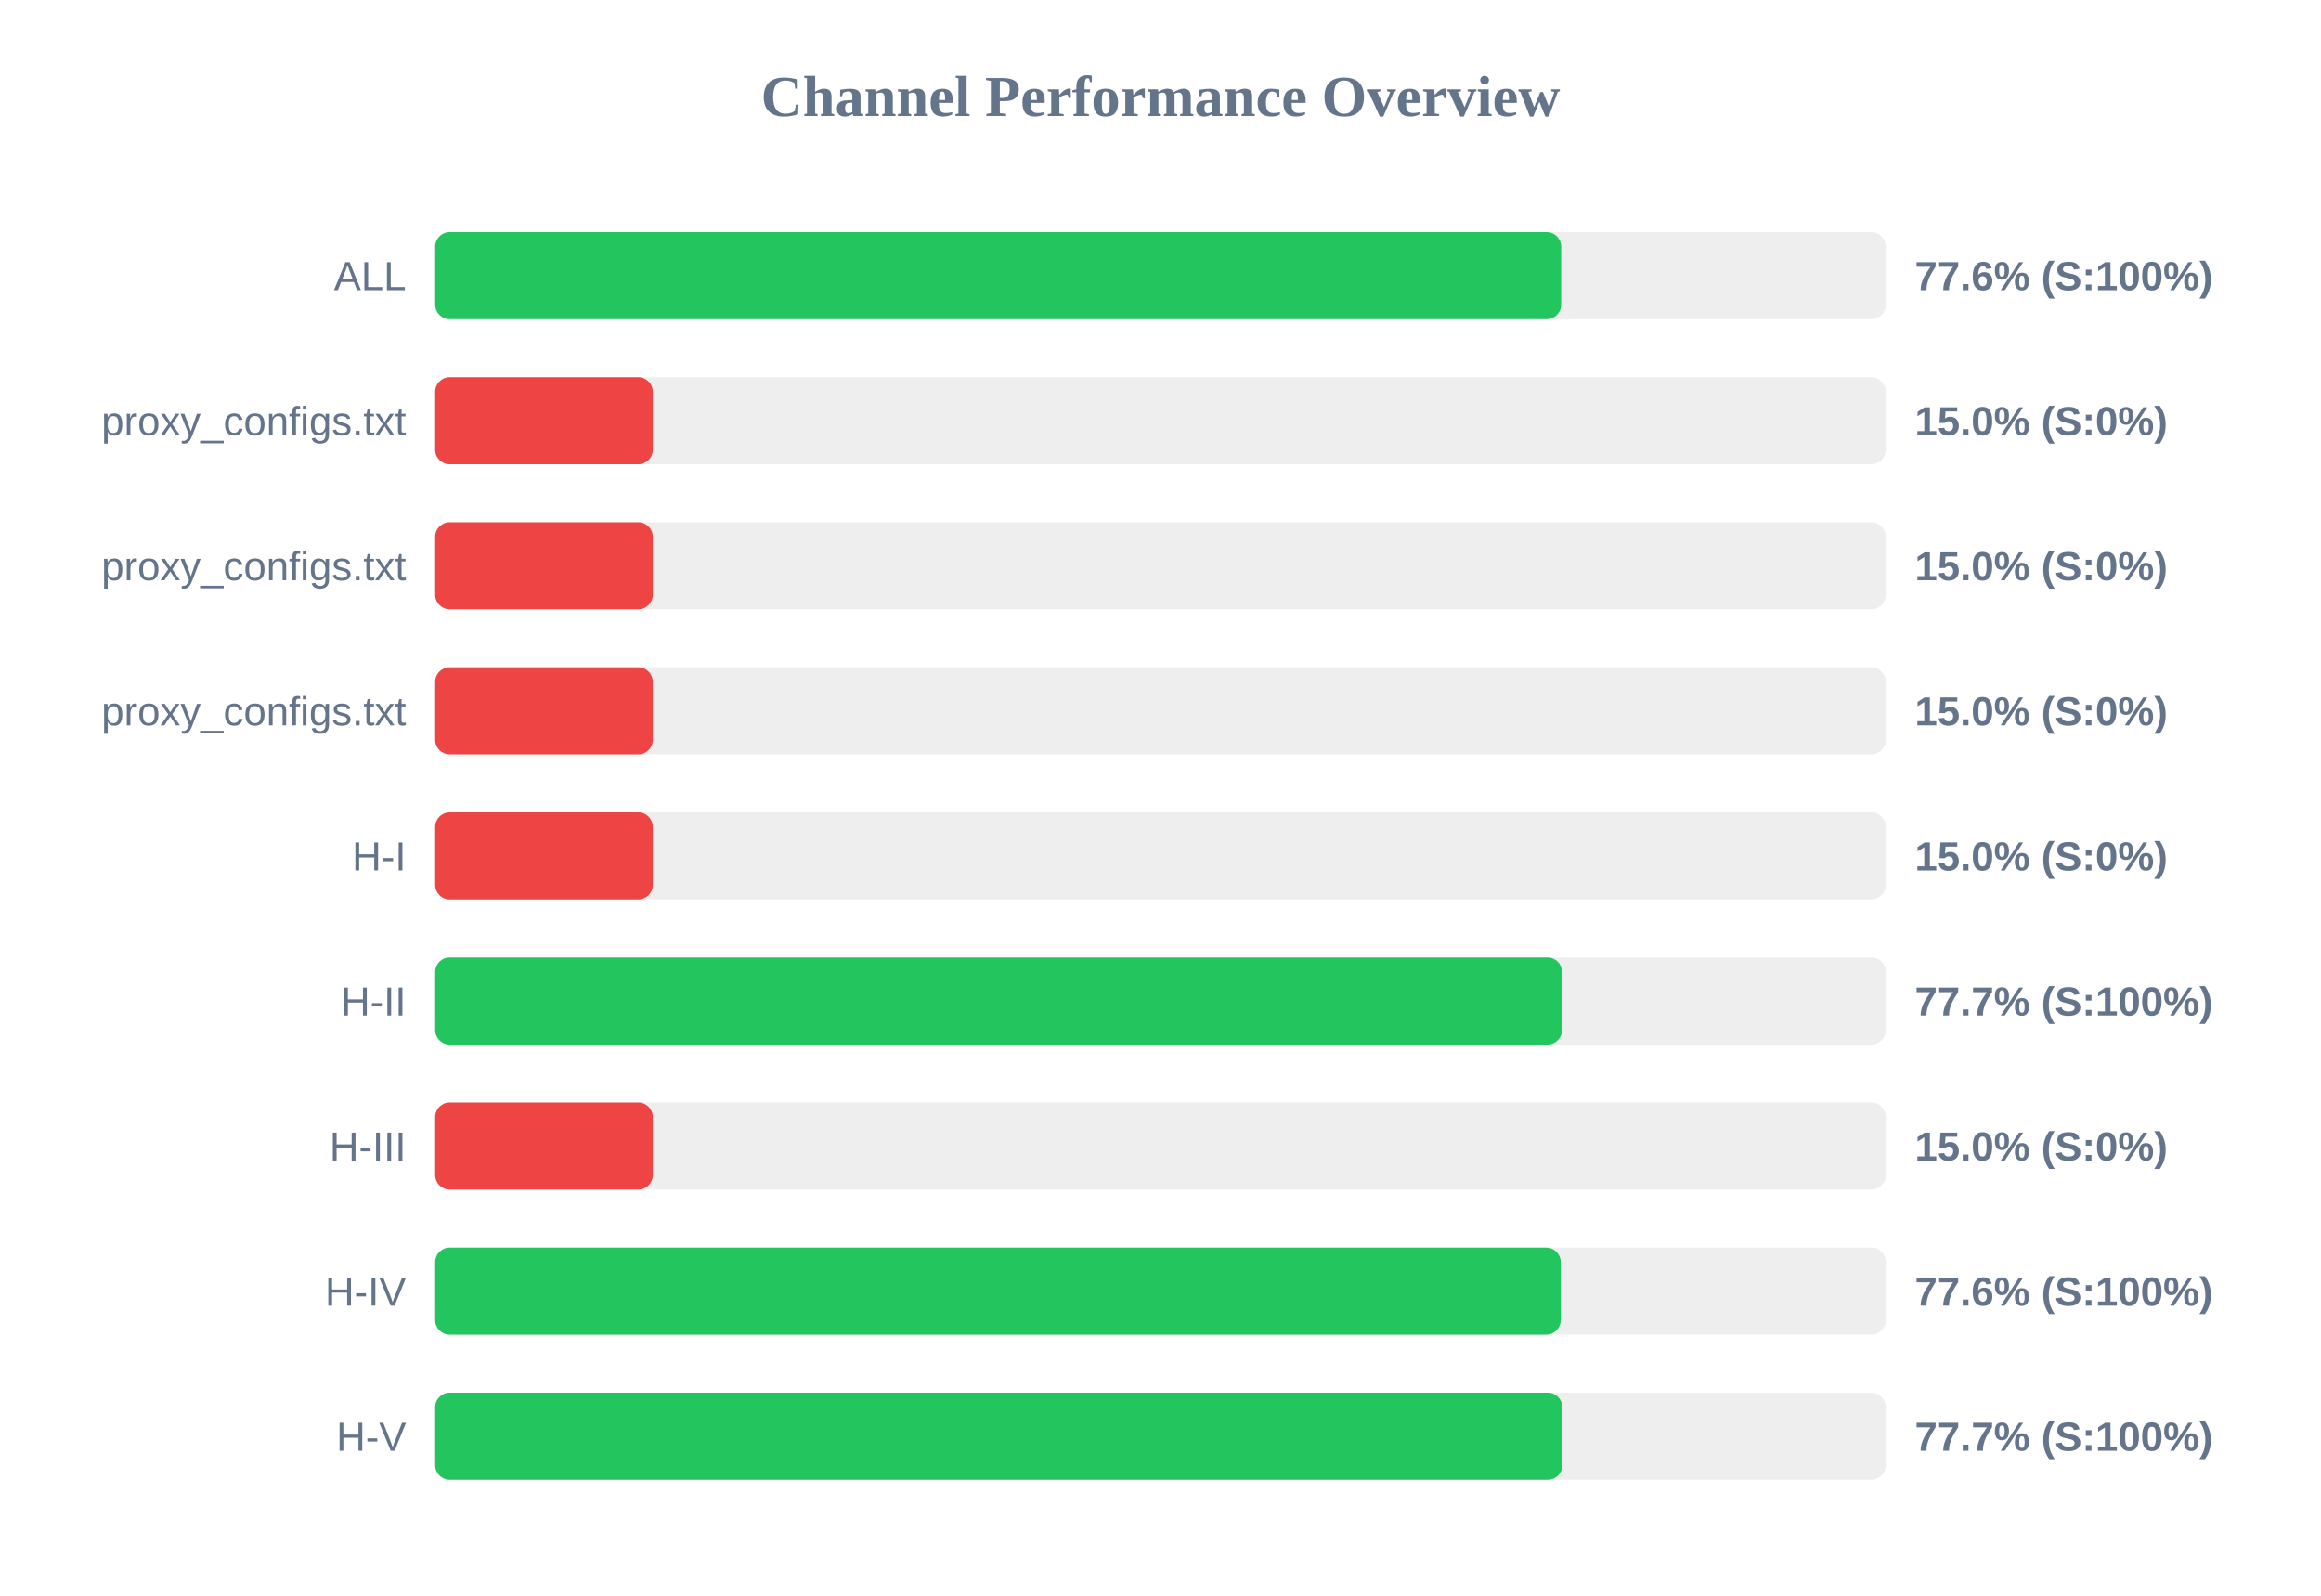
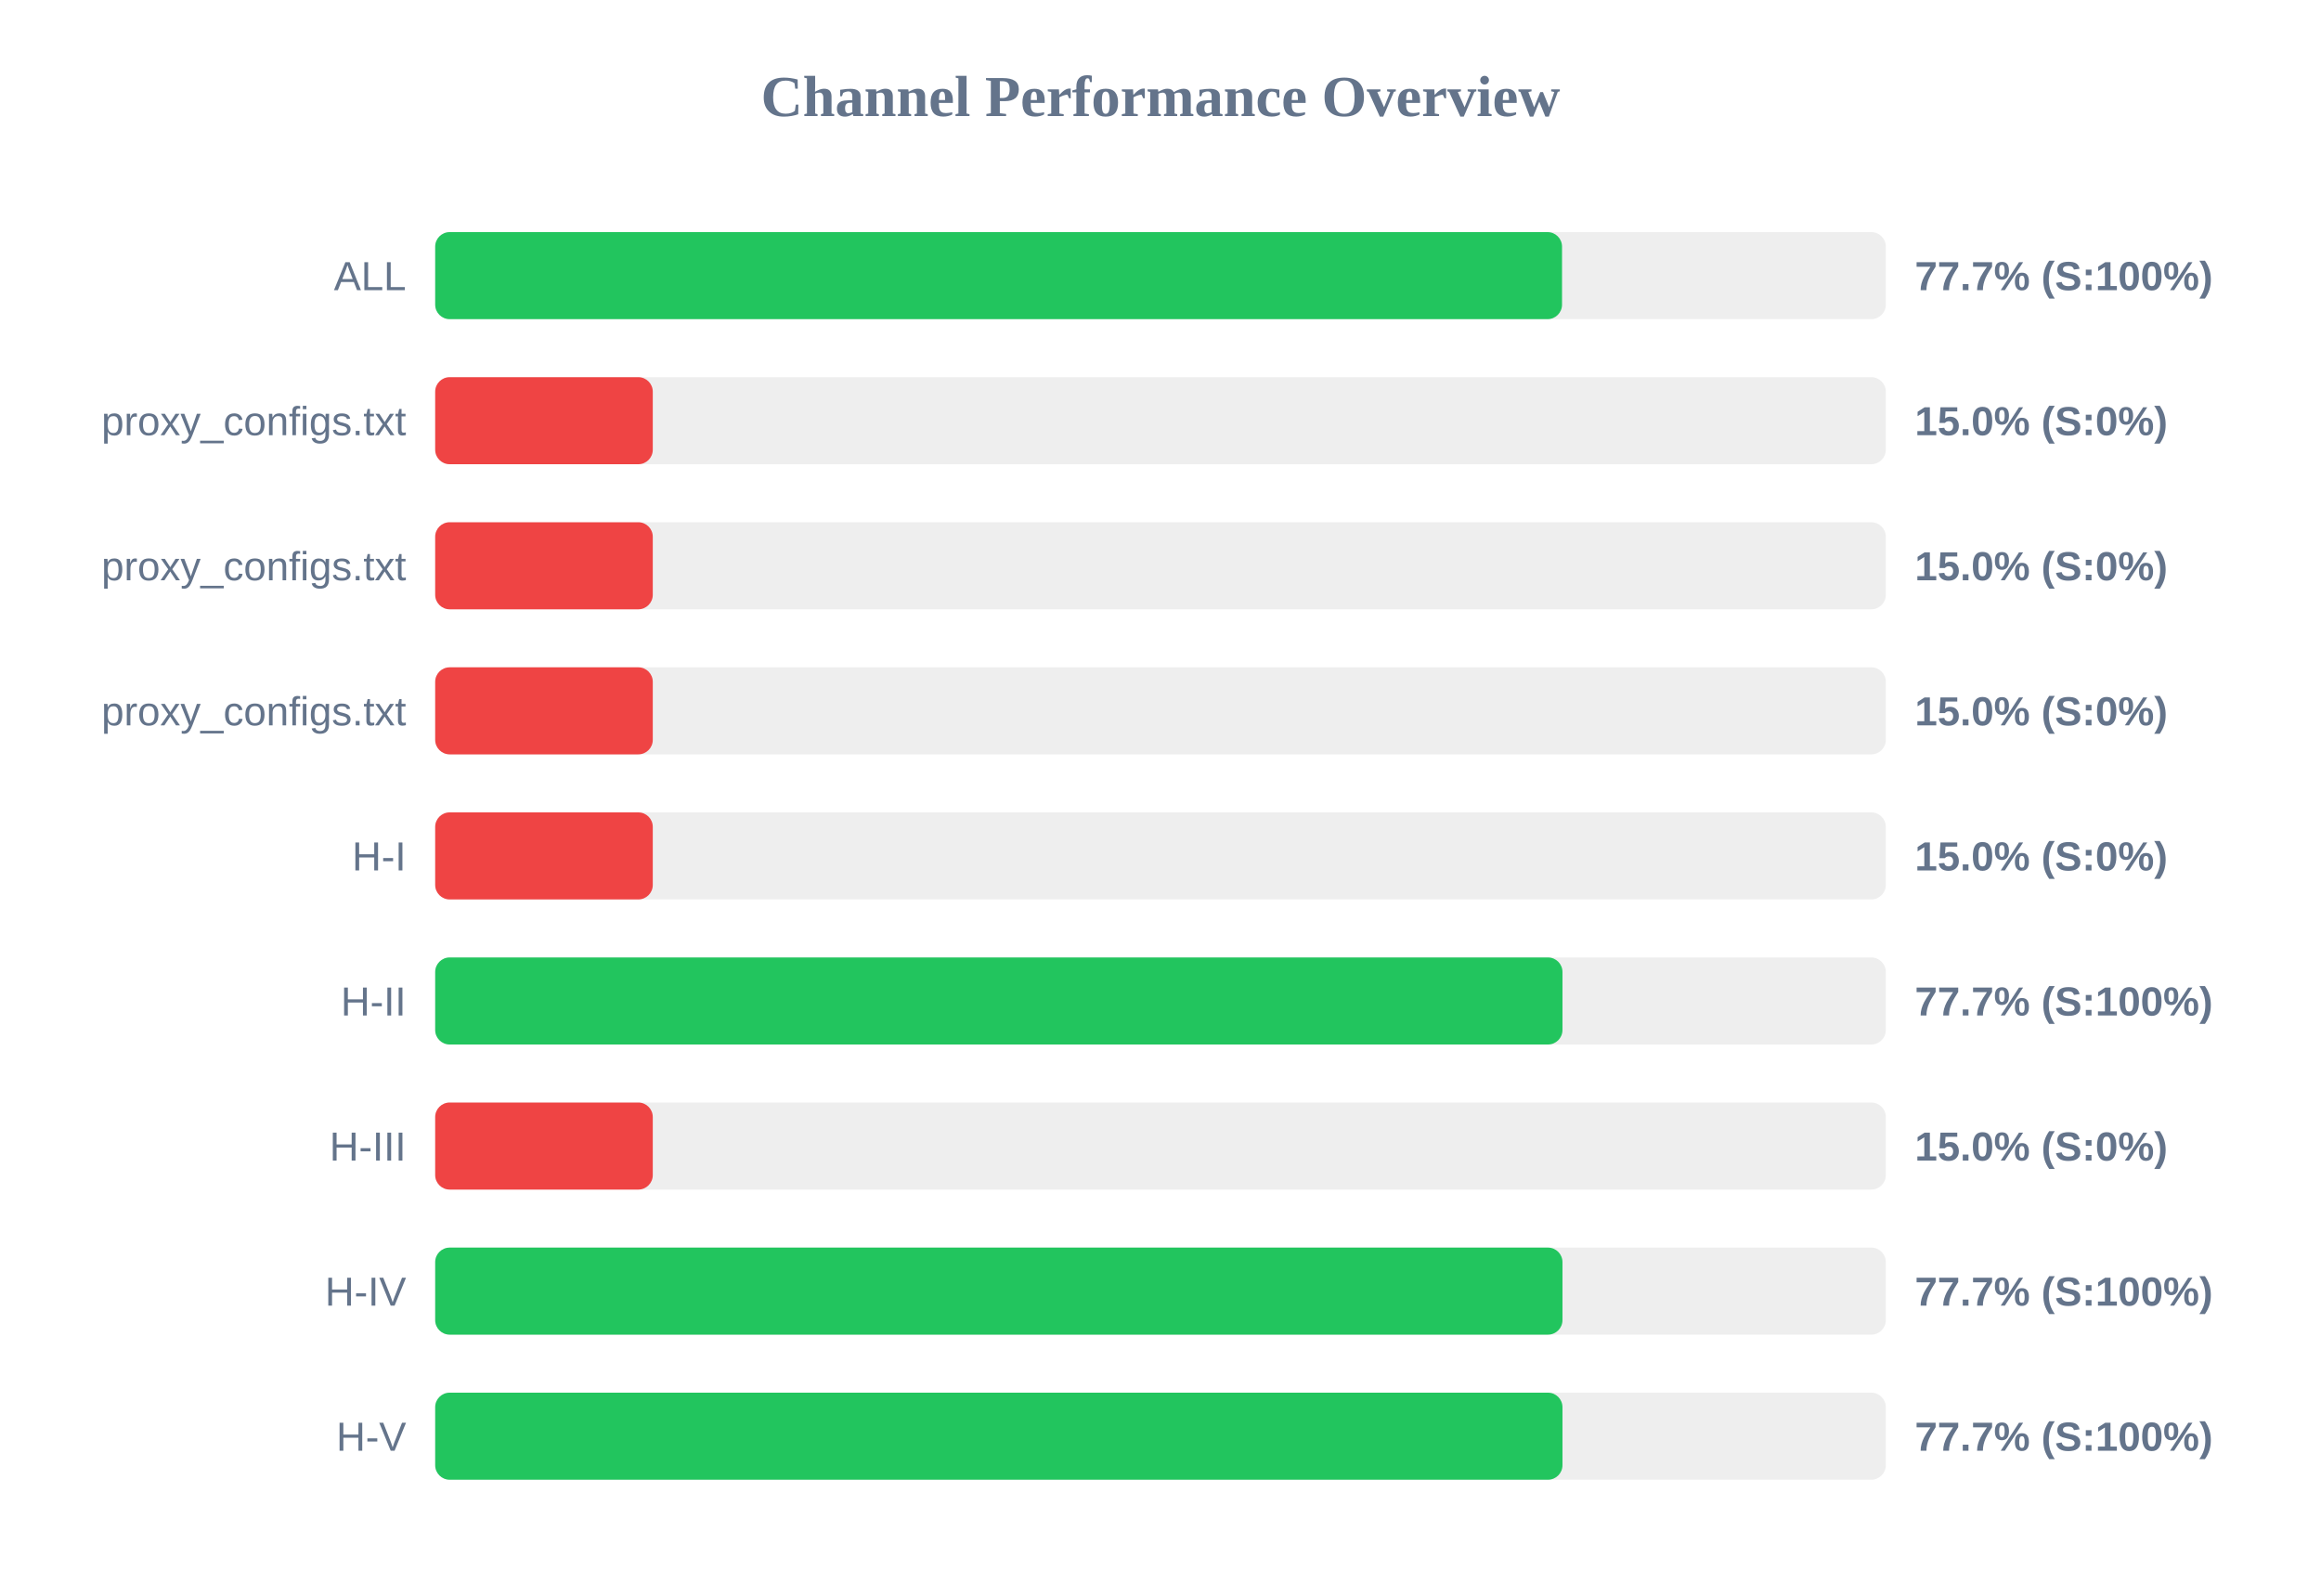
<svg xmlns="http://www.w3.org/2000/svg" width="800" height="550" version="1.1">
  <style>
        .row { font: 14px Arial; fill: #64748b; }
        .score { font: bold 14px Arial; fill: #64748b; }
    </style>
  <text x="400" y="40" text-anchor="middle" font-size="20px" font-weight="bold" fill="#64748b">Channel Performance Overview</text>
  <rect x="150" y="80" width="500" height="30" fill="#eee" rx="5" />
-   <rect x="150" y="80" width="388.1" height="30" fill="#22c55e" rx="5" />
+   <rect x="150" y="80" width="388.4" height="30" fill="#22c55e" rx="5" />
  <text x="140" y="100" text-anchor="end" class="row">ALL</text>
-   <text x="660" y="100" text-anchor="start" class="score">77.6% (S:100%)</text>
+   <text x="660" y="100" text-anchor="start" class="score">77.7% (S:100%)</text>
  <rect x="150" y="130" width="500" height="30" fill="#eee" rx="5" />
  <rect x="150" y="130" width="75.0" height="30" fill="#ef4444" rx="5" />
  <text x="140" y="150" text-anchor="end" class="row">proxy_configs.txt</text>
  <text x="660" y="150" text-anchor="start" class="score">15.0% (S:0%)</text>
  <rect x="150" y="180" width="500" height="30" fill="#eee" rx="5" />
  <rect x="150" y="180" width="75.0" height="30" fill="#ef4444" rx="5" />
  <text x="140" y="200" text-anchor="end" class="row">proxy_configs.txt</text>
  <text x="660" y="200" text-anchor="start" class="score">15.0% (S:0%)</text>
  <rect x="150" y="230" width="500" height="30" fill="#eee" rx="5" />
  <rect x="150" y="230" width="75.0" height="30" fill="#ef4444" rx="5" />
  <text x="140" y="250" text-anchor="end" class="row">proxy_configs.txt</text>
  <text x="660" y="250" text-anchor="start" class="score">15.0% (S:0%)</text>
  <rect x="150" y="280" width="500" height="30" fill="#eee" rx="5" />
  <rect x="150" y="280" width="75.0" height="30" fill="#ef4444" rx="5" />
  <text x="140" y="300" text-anchor="end" class="row">H-I</text>
  <text x="660" y="300" text-anchor="start" class="score">15.0% (S:0%)</text>
  <rect x="150" y="330" width="500" height="30" fill="#eee" rx="5" />
-   <rect x="150" y="330" width="388.4" height="30" fill="#22c55e" rx="5" />
+   <rect x="150" y="330" width="388.55" height="30" fill="#22c55e" rx="5" />
  <text x="140" y="350" text-anchor="end" class="row">H-II</text>
  <text x="660" y="350" text-anchor="start" class="score">77.7% (S:100%)</text>
  <rect x="150" y="380" width="500" height="30" fill="#eee" rx="5" />
  <rect x="150" y="380" width="75.0" height="30" fill="#ef4444" rx="5" />
  <text x="140" y="400" text-anchor="end" class="row">H-III</text>
  <text x="660" y="400" text-anchor="start" class="score">15.0% (S:0%)</text>
  <rect x="150" y="430" width="500" height="30" fill="#eee" rx="5" />
-   <rect x="150" y="430" width="387.95" height="30" fill="#22c55e" rx="5" />
+   <rect x="150" y="430" width="388.55" height="30" fill="#22c55e" rx="5" />
  <text x="140" y="450" text-anchor="end" class="row">H-IV</text>
-   <text x="660" y="450" text-anchor="start" class="score">77.6% (S:100%)</text>
+   <text x="660" y="450" text-anchor="start" class="score">77.7% (S:100%)</text>
  <rect x="150" y="480" width="500" height="30" fill="#eee" rx="5" />
-   <rect x="150" y="480" width="388.5" height="30" fill="#22c55e" rx="5" />
+   <rect x="150" y="480" width="388.55" height="30" fill="#22c55e" rx="5" />
  <text x="140" y="500" text-anchor="end" class="row">H-V</text>
  <text x="660" y="500" text-anchor="start" class="score">77.7% (S:100%)</text>
</svg>
